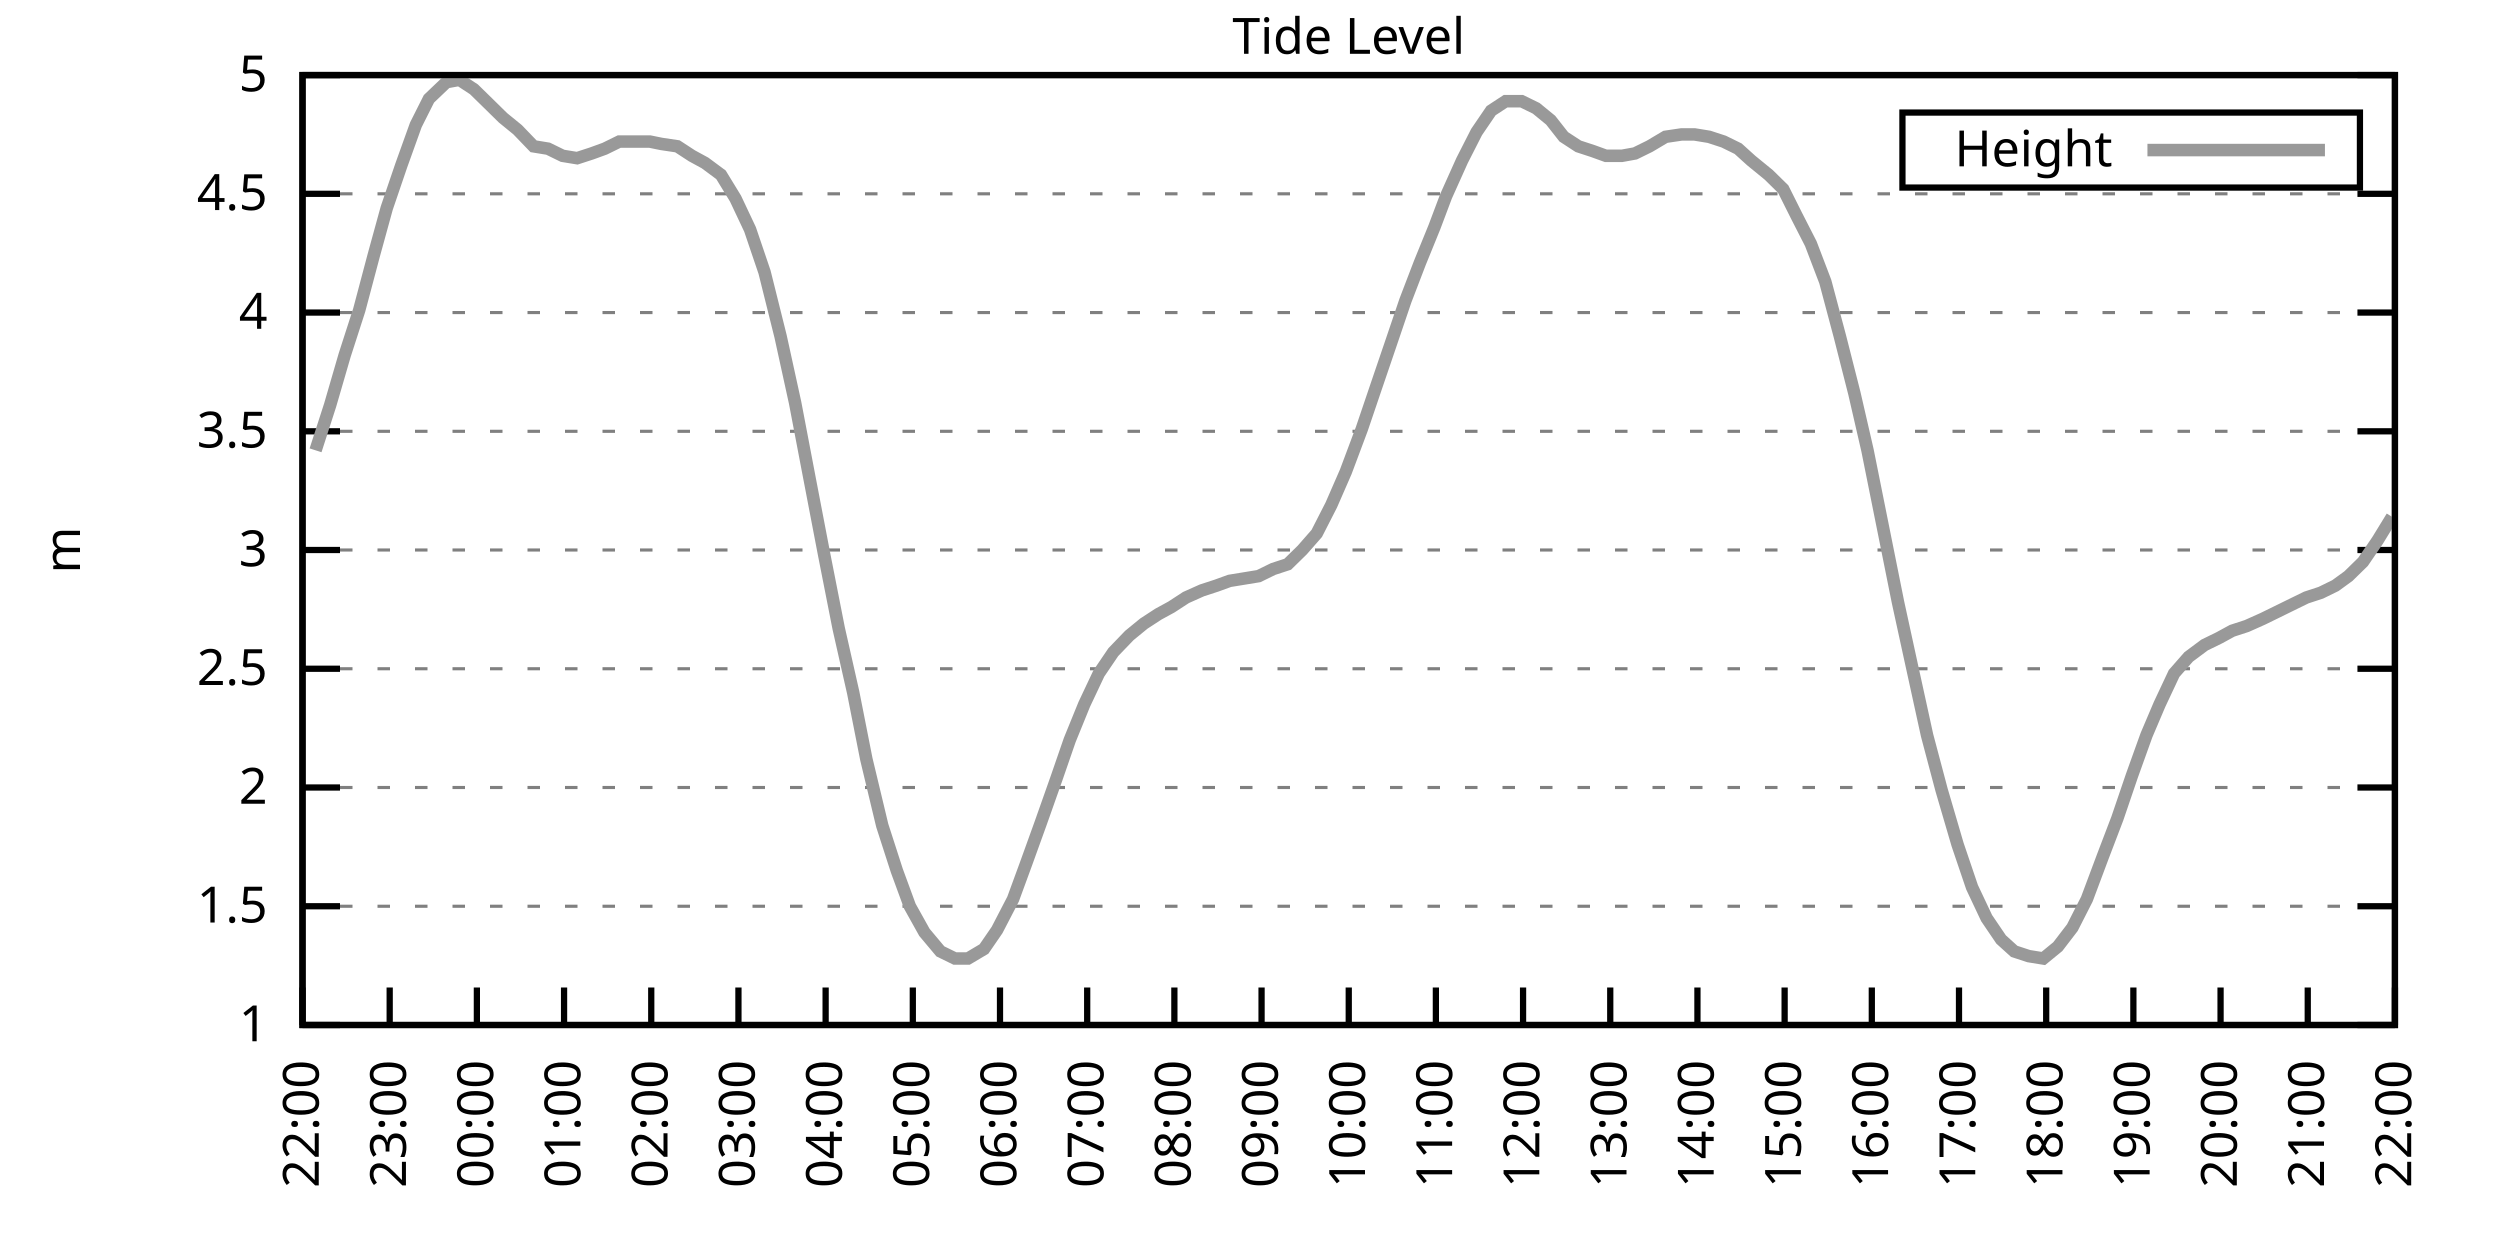
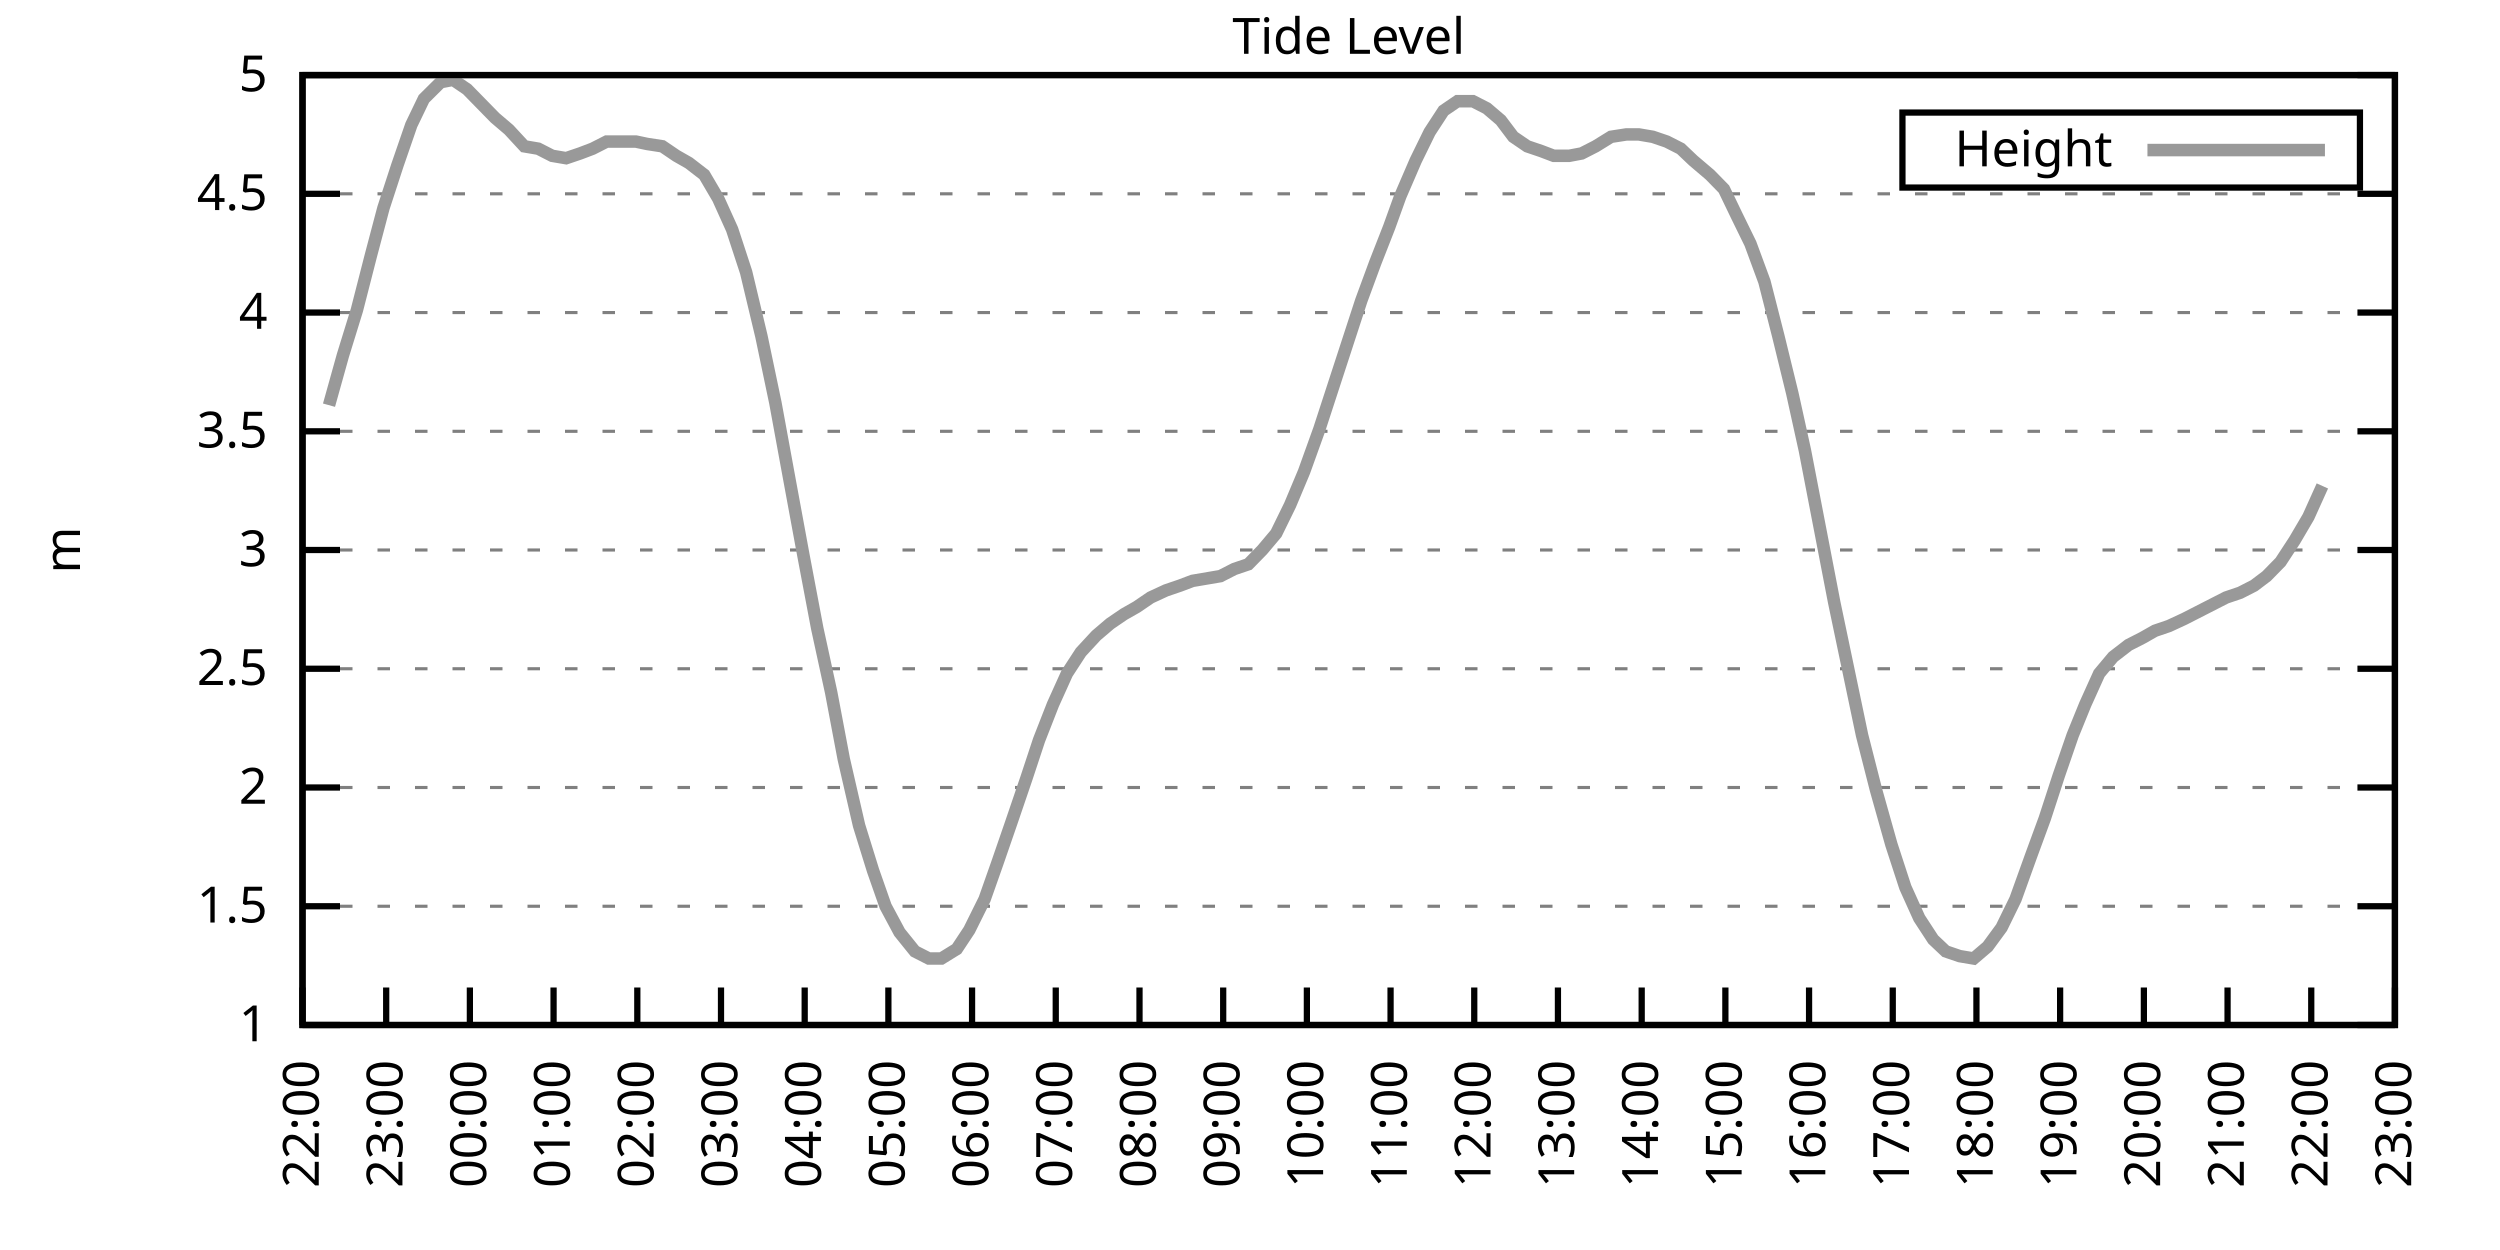
<svg xmlns="http://www.w3.org/2000/svg" xmlns:xlink="http://www.w3.org/1999/xlink" width="400" height="200" viewBox="0 0 400 200">
  <g id="gnuplot_canvas">
    <rect x="0" y="0" width="400" height="200" fill="none" />
    <defs>
      <circle id="gpDot" r="0.5" stroke-width="0.5" stroke="currentColor" />
      <path id="gpPt0" stroke-width="0.333" stroke="currentColor" d="M-1,0 h2 M0,-1 v2" />
      <path id="gpPt1" stroke-width="0.333" stroke="currentColor" d="M-1,-1 L1,1 M1,-1 L-1,1" />
      <path id="gpPt2" stroke-width="0.333" stroke="currentColor" d="M-1,0 L1,0 M0,-1 L0,1 M-1,-1 L1,1 M-1,1 L1,-1" />
      <rect id="gpPt3" stroke-width="0.333" stroke="currentColor" x="-1" y="-1" width="2" height="2" />
      <rect id="gpPt4" stroke-width="0.333" stroke="currentColor" fill="currentColor" x="-1" y="-1" width="2" height="2" />
      <circle id="gpPt5" stroke-width="0.333" stroke="currentColor" cx="0" cy="0" r="1" />
      <use xlink:href="#gpPt5" id="gpPt6" fill="currentColor" stroke="none" />
      <path id="gpPt7" stroke-width="0.333" stroke="currentColor" d="M0,-1.33 L-1.33,0.67 L1.33,0.67 z" />
      <use xlink:href="#gpPt7" id="gpPt8" fill="currentColor" stroke="none" />
      <use xlink:href="#gpPt7" id="gpPt9" stroke="currentColor" transform="rotate(180)" />
      <use xlink:href="#gpPt9" id="gpPt10" fill="currentColor" stroke="none" />
      <use xlink:href="#gpPt3" id="gpPt11" stroke="currentColor" transform="rotate(45)" />
      <use xlink:href="#gpPt11" id="gpPt12" fill="currentColor" stroke="none" />
      <path id="gpPt13" stroke-width="0.333" stroke="currentColor" d="M0,1.330 L1.265,0.411 L0.782,-1.067 L-0.782,-1.076 L-1.265,0.411 z" />
      <use xlink:href="#gpPt13" id="gpPt14" fill="currentColor" stroke="none" />
      <filter id="textbox" filterUnits="objectBoundingBox" x="0" y="0" height="1" width="1">
        <feFlood flood-color="white" flood-opacity="1" result="bgnd" />
        <feComposite in="SourceGraphic" in2="bgnd" operator="atop" />
      </filter>
      <filter id="greybox" filterUnits="objectBoundingBox" x="0" y="0" height="1" width="1">
        <feFlood flood-color="lightgrey" flood-opacity="1" result="grey" />
        <feComposite in="SourceGraphic" in2="grey" operator="atop" />
      </filter>
    </defs>
    <g fill="none" color="white" stroke="currentColor" stroke-width="1.00" stroke-linecap="butt" stroke-linejoin="miter">
</g>
    <g fill="none" color="black" stroke="currentColor" stroke-width="1.00" stroke-linecap="butt" stroke-linejoin="miter">
      <g stroke="none" shape-rendering="crispEdges">
        <polygon fill="rgb(255, 255, 255)" points="48.40,164.00 383.18,164.00 383.18,12.02 48.40,12.02 " />
      </g>
    </g>
    <g fill="none" color="black" stroke="currentColor" stroke-width="1.00" stroke-linecap="butt" stroke-linejoin="miter">
</g>
    <g fill="none" color="black" stroke="black" stroke-width="0.50" stroke-linecap="butt" stroke-linejoin="miter">
</g>
    <g fill="none" color="gray" stroke="currentColor" stroke-width="0.50" stroke-linecap="butt" stroke-linejoin="miter">
      <path stroke="gray" stroke-dasharray="2,4" class="gridline" d="M48.40,164.00 L383.19,164.00  " />
    </g>
    <g fill="none" color="gray" stroke="gray" stroke-width="1.00" stroke-linecap="butt" stroke-linejoin="miter">
</g>
    <g fill="none" color="black" stroke="currentColor" stroke-width="1.00" stroke-linecap="butt" stroke-linejoin="miter">
      <path stroke="black" d="M48.40,164.00 L54.40,164.00 M383.19,164.00 L377.19,164.00  " />
      <g transform="translate(42.80,166.60)" stroke="none" fill="black" font-family="Sans" font-size="8.00" text-anchor="end">
        <text>
          <tspan font-family="Sans"> 1</tspan>
        </text>
      </g>
    </g>
    <g fill="none" color="black" stroke="currentColor" stroke-width="1.00" stroke-linecap="butt" stroke-linejoin="miter">
</g>
    <g fill="none" color="black" stroke="black" stroke-width="0.50" stroke-linecap="butt" stroke-linejoin="miter">
</g>
    <g fill="none" color="gray" stroke="currentColor" stroke-width="0.50" stroke-linecap="butt" stroke-linejoin="miter">
      <path stroke="gray" stroke-dasharray="2,4" class="gridline" d="M48.40,145.00 L383.19,145.00  " />
    </g>
    <g fill="none" color="gray" stroke="gray" stroke-width="1.00" stroke-linecap="butt" stroke-linejoin="miter">
</g>
    <g fill="none" color="black" stroke="currentColor" stroke-width="1.00" stroke-linecap="butt" stroke-linejoin="miter">
      <path stroke="black" d="M48.40,145.00 L54.40,145.00 M383.19,145.00 L377.19,145.00  " />
      <g transform="translate(42.80,147.60)" stroke="none" fill="black" font-family="Sans" font-size="8.00" text-anchor="end">
        <text>
          <tspan font-family="Sans"> 1.5</tspan>
        </text>
      </g>
    </g>
    <g fill="none" color="black" stroke="currentColor" stroke-width="1.00" stroke-linecap="butt" stroke-linejoin="miter">
</g>
    <g fill="none" color="black" stroke="black" stroke-width="0.50" stroke-linecap="butt" stroke-linejoin="miter">
</g>
    <g fill="none" color="gray" stroke="currentColor" stroke-width="0.50" stroke-linecap="butt" stroke-linejoin="miter">
      <path stroke="gray" stroke-dasharray="2,4" class="gridline" d="M48.40,126.00 L383.19,126.00  " />
    </g>
    <g fill="none" color="gray" stroke="gray" stroke-width="1.00" stroke-linecap="butt" stroke-linejoin="miter">
</g>
    <g fill="none" color="black" stroke="currentColor" stroke-width="1.00" stroke-linecap="butt" stroke-linejoin="miter">
      <path stroke="black" d="M48.40,126.00 L54.40,126.00 M383.19,126.00 L377.19,126.00  " />
      <g transform="translate(42.80,128.60)" stroke="none" fill="black" font-family="Sans" font-size="8.00" text-anchor="end">
        <text>
          <tspan font-family="Sans"> 2</tspan>
        </text>
      </g>
    </g>
    <g fill="none" color="black" stroke="currentColor" stroke-width="1.00" stroke-linecap="butt" stroke-linejoin="miter">
</g>
    <g fill="none" color="black" stroke="black" stroke-width="0.50" stroke-linecap="butt" stroke-linejoin="miter">
</g>
    <g fill="none" color="gray" stroke="currentColor" stroke-width="0.50" stroke-linecap="butt" stroke-linejoin="miter">
      <path stroke="gray" stroke-dasharray="2,4" class="gridline" d="M48.40,107.00 L383.19,107.00  " />
    </g>
    <g fill="none" color="gray" stroke="gray" stroke-width="1.00" stroke-linecap="butt" stroke-linejoin="miter">
</g>
    <g fill="none" color="black" stroke="currentColor" stroke-width="1.00" stroke-linecap="butt" stroke-linejoin="miter">
      <path stroke="black" d="M48.40,107.00 L54.40,107.00 M383.19,107.00 L377.19,107.00  " />
      <g transform="translate(42.80,109.60)" stroke="none" fill="black" font-family="Sans" font-size="8.00" text-anchor="end">
        <text>
          <tspan font-family="Sans"> 2.5</tspan>
        </text>
      </g>
    </g>
    <g fill="none" color="black" stroke="currentColor" stroke-width="1.00" stroke-linecap="butt" stroke-linejoin="miter">
</g>
    <g fill="none" color="black" stroke="black" stroke-width="0.50" stroke-linecap="butt" stroke-linejoin="miter">
</g>
    <g fill="none" color="gray" stroke="currentColor" stroke-width="0.50" stroke-linecap="butt" stroke-linejoin="miter">
      <path stroke="gray" stroke-dasharray="2,4" class="gridline" d="M48.40,88.00 L383.19,88.00  " />
    </g>
    <g fill="none" color="gray" stroke="gray" stroke-width="1.00" stroke-linecap="butt" stroke-linejoin="miter">
</g>
    <g fill="none" color="black" stroke="currentColor" stroke-width="1.00" stroke-linecap="butt" stroke-linejoin="miter">
      <path stroke="black" d="M48.40,88.00 L54.40,88.00 M383.19,88.00 L377.19,88.00  " />
      <g transform="translate(42.80,90.60)" stroke="none" fill="black" font-family="Sans" font-size="8.00" text-anchor="end">
        <text>
          <tspan font-family="Sans"> 3</tspan>
        </text>
      </g>
    </g>
    <g fill="none" color="black" stroke="currentColor" stroke-width="1.00" stroke-linecap="butt" stroke-linejoin="miter">
</g>
    <g fill="none" color="black" stroke="black" stroke-width="0.50" stroke-linecap="butt" stroke-linejoin="miter">
</g>
    <g fill="none" color="gray" stroke="currentColor" stroke-width="0.50" stroke-linecap="butt" stroke-linejoin="miter">
      <path stroke="gray" stroke-dasharray="2,4" class="gridline" d="M48.40,69.01 L383.19,69.01  " />
    </g>
    <g fill="none" color="gray" stroke="gray" stroke-width="1.00" stroke-linecap="butt" stroke-linejoin="miter">
</g>
    <g fill="none" color="black" stroke="currentColor" stroke-width="1.00" stroke-linecap="butt" stroke-linejoin="miter">
      <path stroke="black" d="M48.40,69.01 L54.40,69.01 M383.19,69.01 L377.19,69.01  " />
      <g transform="translate(42.80,71.61)" stroke="none" fill="black" font-family="Sans" font-size="8.00" text-anchor="end">
        <text>
          <tspan font-family="Sans"> 3.5</tspan>
        </text>
      </g>
    </g>
    <g fill="none" color="black" stroke="currentColor" stroke-width="1.00" stroke-linecap="butt" stroke-linejoin="miter">
</g>
    <g fill="none" color="black" stroke="black" stroke-width="0.50" stroke-linecap="butt" stroke-linejoin="miter">
</g>
    <g fill="none" color="gray" stroke="currentColor" stroke-width="0.50" stroke-linecap="butt" stroke-linejoin="miter">
      <path stroke="gray" stroke-dasharray="2,4" class="gridline" d="M48.40,50.01 L383.19,50.01  " />
    </g>
    <g fill="none" color="gray" stroke="gray" stroke-width="1.00" stroke-linecap="butt" stroke-linejoin="miter">
</g>
    <g fill="none" color="black" stroke="currentColor" stroke-width="1.00" stroke-linecap="butt" stroke-linejoin="miter">
      <path stroke="black" d="M48.40,50.01 L54.40,50.01 M383.19,50.01 L377.19,50.01  " />
      <g transform="translate(42.80,52.61)" stroke="none" fill="black" font-family="Sans" font-size="8.00" text-anchor="end">
        <text>
          <tspan font-family="Sans"> 4</tspan>
        </text>
      </g>
    </g>
    <g fill="none" color="black" stroke="currentColor" stroke-width="1.00" stroke-linecap="butt" stroke-linejoin="miter">
</g>
    <g fill="none" color="black" stroke="black" stroke-width="0.50" stroke-linecap="butt" stroke-linejoin="miter">
</g>
    <g fill="none" color="gray" stroke="currentColor" stroke-width="0.50" stroke-linecap="butt" stroke-linejoin="miter">
      <path stroke="gray" stroke-dasharray="2,4" class="gridline" d="M48.40,31.01 L383.19,31.01  " />
    </g>
    <g fill="none" color="gray" stroke="gray" stroke-width="1.00" stroke-linecap="butt" stroke-linejoin="miter">
</g>
    <g fill="none" color="black" stroke="currentColor" stroke-width="1.00" stroke-linecap="butt" stroke-linejoin="miter">
      <path stroke="black" d="M48.40,31.01 L54.40,31.01 M383.19,31.01 L377.19,31.01  " />
      <g transform="translate(42.80,33.61)" stroke="none" fill="black" font-family="Sans" font-size="8.00" text-anchor="end">
        <text>
          <tspan font-family="Sans"> 4.5</tspan>
        </text>
      </g>
    </g>
    <g fill="none" color="black" stroke="currentColor" stroke-width="1.00" stroke-linecap="butt" stroke-linejoin="miter">
</g>
    <g fill="none" color="black" stroke="black" stroke-width="0.50" stroke-linecap="butt" stroke-linejoin="miter">
</g>
    <g fill="none" color="gray" stroke="currentColor" stroke-width="0.50" stroke-linecap="butt" stroke-linejoin="miter">
      <path stroke="gray" stroke-dasharray="2,4" class="gridline" d="M48.40,12.01 L383.19,12.01  " />
    </g>
    <g fill="none" color="gray" stroke="gray" stroke-width="1.00" stroke-linecap="butt" stroke-linejoin="miter">
</g>
    <g fill="none" color="black" stroke="currentColor" stroke-width="1.00" stroke-linecap="butt" stroke-linejoin="miter">
      <path stroke="black" d="M48.40,12.01 L54.40,12.01 M383.19,12.01 L377.19,12.01  " />
      <g transform="translate(42.80,14.61)" stroke="none" fill="black" font-family="Sans" font-size="8.00" text-anchor="end">
        <text>
          <tspan font-family="Sans"> 5</tspan>
        </text>
      </g>
    </g>
    <g fill="none" color="black" stroke="currentColor" stroke-width="1.00" stroke-linecap="butt" stroke-linejoin="miter">
      <path stroke="black" d="M48.40,164.00 L48.40,158.00  " />
      <g transform="translate(51.00,169.60) rotate(270.00)" stroke="none" fill="black" font-family="Sans" font-size="8.00" text-anchor="end">
        <text>
          <tspan font-family="Sans">22:00</tspan>
        </text>
      </g>
    </g>
    <g fill="none" color="black" stroke="currentColor" stroke-width="1.00" stroke-linecap="butt" stroke-linejoin="miter">
-       <path stroke="black" d="M62.35,164.00 L62.35,158.00  " />
-       <g transform="translate(64.95,169.60) rotate(270.00)" stroke="none" fill="black" font-family="Sans" font-size="8.00" text-anchor="end">
+       <path stroke="black" d="M61.79,164.00 L61.79,158.00  " />
+       <g transform="translate(64.39,169.60) rotate(270.00)" stroke="none" fill="black" font-family="Sans" font-size="8.00" text-anchor="end">
        <text>
          <tspan font-family="Sans">23:00</tspan>
        </text>
      </g>
    </g>
    <g fill="none" color="black" stroke="currentColor" stroke-width="1.00" stroke-linecap="butt" stroke-linejoin="miter">
-       <path stroke="black" d="M76.30,164.00 L76.30,158.00  " />
-       <g transform="translate(78.90,169.60) rotate(270.00)" stroke="none" fill="black" font-family="Sans" font-size="8.00" text-anchor="end">
+       <path stroke="black" d="M75.18,164.00 L75.18,158.00  " />
+       <g transform="translate(77.78,169.60) rotate(270.00)" stroke="none" fill="black" font-family="Sans" font-size="8.00" text-anchor="end">
        <text>
          <tspan font-family="Sans">00:00</tspan>
        </text>
      </g>
    </g>
    <g fill="none" color="black" stroke="currentColor" stroke-width="1.00" stroke-linecap="butt" stroke-linejoin="miter">
-       <path stroke="black" d="M90.25,164.00 L90.25,158.00  " />
-       <g transform="translate(92.85,169.60) rotate(270.00)" stroke="none" fill="black" font-family="Sans" font-size="8.00" text-anchor="end">
+       <path stroke="black" d="M88.57,164.00 L88.57,158.00  " />
+       <g transform="translate(91.17,169.60) rotate(270.00)" stroke="none" fill="black" font-family="Sans" font-size="8.00" text-anchor="end">
        <text>
          <tspan font-family="Sans">01:00</tspan>
        </text>
      </g>
    </g>
    <g fill="none" color="black" stroke="currentColor" stroke-width="1.00" stroke-linecap="butt" stroke-linejoin="miter">
-       <path stroke="black" d="M104.20,164.00 L104.20,158.00  " />
-       <g transform="translate(106.80,169.60) rotate(270.00)" stroke="none" fill="black" font-family="Sans" font-size="8.00" text-anchor="end">
+       <path stroke="black" d="M101.97,164.00 L101.97,158.00  " />
+       <g transform="translate(104.57,169.60) rotate(270.00)" stroke="none" fill="black" font-family="Sans" font-size="8.00" text-anchor="end">
        <text>
          <tspan font-family="Sans">02:00</tspan>
        </text>
      </g>
    </g>
    <g fill="none" color="black" stroke="currentColor" stroke-width="1.00" stroke-linecap="butt" stroke-linejoin="miter">
-       <path stroke="black" d="M118.15,164.00 L118.15,158.00  " />
-       <g transform="translate(120.75,169.60) rotate(270.00)" stroke="none" fill="black" font-family="Sans" font-size="8.00" text-anchor="end">
+       <path stroke="black" d="M115.36,164.00 L115.36,158.00  " />
+       <g transform="translate(117.96,169.60) rotate(270.00)" stroke="none" fill="black" font-family="Sans" font-size="8.00" text-anchor="end">
        <text>
          <tspan font-family="Sans">03:00</tspan>
        </text>
      </g>
    </g>
    <g fill="none" color="black" stroke="currentColor" stroke-width="1.00" stroke-linecap="butt" stroke-linejoin="miter">
-       <path stroke="black" d="M132.10,164.00 L132.10,158.00  " />
-       <g transform="translate(134.70,169.60) rotate(270.00)" stroke="none" fill="black" font-family="Sans" font-size="8.00" text-anchor="end">
+       <path stroke="black" d="M128.75,164.00 L128.75,158.00  " />
+       <g transform="translate(131.35,169.60) rotate(270.00)" stroke="none" fill="black" font-family="Sans" font-size="8.00" text-anchor="end">
        <text>
          <tspan font-family="Sans">04:00</tspan>
        </text>
      </g>
    </g>
    <g fill="none" color="black" stroke="currentColor" stroke-width="1.00" stroke-linecap="butt" stroke-linejoin="miter">
-       <path stroke="black" d="M146.05,164.00 L146.05,158.00  " />
-       <g transform="translate(148.65,169.60) rotate(270.00)" stroke="none" fill="black" font-family="Sans" font-size="8.00" text-anchor="end">
+       <path stroke="black" d="M142.14,164.00 L142.14,158.00  " />
+       <g transform="translate(144.74,169.60) rotate(270.00)" stroke="none" fill="black" font-family="Sans" font-size="8.00" text-anchor="end">
        <text>
          <tspan font-family="Sans">05:00</tspan>
        </text>
      </g>
    </g>
    <g fill="none" color="black" stroke="currentColor" stroke-width="1.00" stroke-linecap="butt" stroke-linejoin="miter">
-       <path stroke="black" d="M160.00,164.00 L160.00,158.00  " />
-       <g transform="translate(162.60,169.60) rotate(270.00)" stroke="none" fill="black" font-family="Sans" font-size="8.00" text-anchor="end">
+       <path stroke="black" d="M155.53,164.00 L155.53,158.00  " />
+       <g transform="translate(158.13,169.60) rotate(270.00)" stroke="none" fill="black" font-family="Sans" font-size="8.00" text-anchor="end">
        <text>
          <tspan font-family="Sans">06:00</tspan>
        </text>
      </g>
    </g>
    <g fill="none" color="black" stroke="currentColor" stroke-width="1.00" stroke-linecap="butt" stroke-linejoin="miter">
-       <path stroke="black" d="M173.95,164.00 L173.95,158.00  " />
-       <g transform="translate(176.55,169.60) rotate(270.00)" stroke="none" fill="black" font-family="Sans" font-size="8.00" text-anchor="end">
+       <path stroke="black" d="M168.92,164.00 L168.92,158.00  " />
+       <g transform="translate(171.52,169.60) rotate(270.00)" stroke="none" fill="black" font-family="Sans" font-size="8.00" text-anchor="end">
        <text>
          <tspan font-family="Sans">07:00</tspan>
        </text>
      </g>
    </g>
    <g fill="none" color="black" stroke="currentColor" stroke-width="1.00" stroke-linecap="butt" stroke-linejoin="miter">
-       <path stroke="black" d="M187.90,164.00 L187.90,158.00  " />
-       <g transform="translate(190.50,169.60) rotate(270.00)" stroke="none" fill="black" font-family="Sans" font-size="8.00" text-anchor="end">
+       <path stroke="black" d="M182.32,164.00 L182.32,158.00  " />
+       <g transform="translate(184.92,169.60) rotate(270.00)" stroke="none" fill="black" font-family="Sans" font-size="8.00" text-anchor="end">
        <text>
          <tspan font-family="Sans">08:00</tspan>
        </text>
      </g>
    </g>
    <g fill="none" color="black" stroke="currentColor" stroke-width="1.00" stroke-linecap="butt" stroke-linejoin="miter">
-       <path stroke="black" d="M201.85,164.00 L201.85,158.00  " />
-       <g transform="translate(204.45,169.60) rotate(270.00)" stroke="none" fill="black" font-family="Sans" font-size="8.00" text-anchor="end">
+       <path stroke="black" d="M195.71,164.00 L195.71,158.00  " />
+       <g transform="translate(198.31,169.60) rotate(270.00)" stroke="none" fill="black" font-family="Sans" font-size="8.00" text-anchor="end">
        <text>
          <tspan font-family="Sans">09:00</tspan>
        </text>
      </g>
    </g>
    <g fill="none" color="black" stroke="currentColor" stroke-width="1.00" stroke-linecap="butt" stroke-linejoin="miter">
-       <path stroke="black" d="M215.80,164.00 L215.80,158.00  " />
-       <g transform="translate(218.40,169.60) rotate(270.00)" stroke="none" fill="black" font-family="Sans" font-size="8.00" text-anchor="end">
+       <path stroke="black" d="M209.10,164.00 L209.10,158.00  " />
+       <g transform="translate(211.70,169.60) rotate(270.00)" stroke="none" fill="black" font-family="Sans" font-size="8.00" text-anchor="end">
        <text>
          <tspan font-family="Sans">10:00</tspan>
        </text>
      </g>
    </g>
    <g fill="none" color="black" stroke="currentColor" stroke-width="1.00" stroke-linecap="butt" stroke-linejoin="miter">
-       <path stroke="black" d="M229.74,164.00 L229.74,158.00  " />
-       <g transform="translate(232.34,169.60) rotate(270.00)" stroke="none" fill="black" font-family="Sans" font-size="8.00" text-anchor="end">
+       <path stroke="black" d="M222.49,164.00 L222.49,158.00  " />
+       <g transform="translate(225.09,169.60) rotate(270.00)" stroke="none" fill="black" font-family="Sans" font-size="8.00" text-anchor="end">
        <text>
          <tspan font-family="Sans">11:00</tspan>
        </text>
      </g>
    </g>
    <g fill="none" color="black" stroke="currentColor" stroke-width="1.00" stroke-linecap="butt" stroke-linejoin="miter">
-       <path stroke="black" d="M243.69,164.00 L243.69,158.00  " />
-       <g transform="translate(246.29,169.60) rotate(270.00)" stroke="none" fill="black" font-family="Sans" font-size="8.00" text-anchor="end">
+       <path stroke="black" d="M235.88,164.00 L235.88,158.00  " />
+       <g transform="translate(238.48,169.60) rotate(270.00)" stroke="none" fill="black" font-family="Sans" font-size="8.00" text-anchor="end">
        <text>
          <tspan font-family="Sans">12:00</tspan>
        </text>
      </g>
    </g>
    <g fill="none" color="black" stroke="currentColor" stroke-width="1.00" stroke-linecap="butt" stroke-linejoin="miter">
-       <path stroke="black" d="M257.64,164.00 L257.64,158.00  " />
-       <g transform="translate(260.24,169.60) rotate(270.00)" stroke="none" fill="black" font-family="Sans" font-size="8.00" text-anchor="end">
+       <path stroke="black" d="M249.27,164.00 L249.27,158.00  " />
+       <g transform="translate(251.87,169.60) rotate(270.00)" stroke="none" fill="black" font-family="Sans" font-size="8.00" text-anchor="end">
        <text>
          <tspan font-family="Sans">13:00</tspan>
        </text>
      </g>
    </g>
    <g fill="none" color="black" stroke="currentColor" stroke-width="1.00" stroke-linecap="butt" stroke-linejoin="miter">
-       <path stroke="black" d="M271.59,164.00 L271.59,158.00  " />
-       <g transform="translate(274.19,169.60) rotate(270.00)" stroke="none" fill="black" font-family="Sans" font-size="8.00" text-anchor="end">
+       <path stroke="black" d="M262.67,164.00 L262.67,158.00  " />
+       <g transform="translate(265.27,169.60) rotate(270.00)" stroke="none" fill="black" font-family="Sans" font-size="8.00" text-anchor="end">
        <text>
          <tspan font-family="Sans">14:00</tspan>
        </text>
      </g>
    </g>
    <g fill="none" color="black" stroke="currentColor" stroke-width="1.00" stroke-linecap="butt" stroke-linejoin="miter">
-       <path stroke="black" d="M285.54,164.00 L285.54,158.00  " />
-       <g transform="translate(288.14,169.60) rotate(270.00)" stroke="none" fill="black" font-family="Sans" font-size="8.00" text-anchor="end">
+       <path stroke="black" d="M276.06,164.00 L276.06,158.00  " />
+       <g transform="translate(278.66,169.60) rotate(270.00)" stroke="none" fill="black" font-family="Sans" font-size="8.00" text-anchor="end">
        <text>
          <tspan font-family="Sans">15:00</tspan>
        </text>
      </g>
    </g>
    <g fill="none" color="black" stroke="currentColor" stroke-width="1.00" stroke-linecap="butt" stroke-linejoin="miter">
-       <path stroke="black" d="M299.49,164.00 L299.49,158.00  " />
-       <g transform="translate(302.09,169.60) rotate(270.00)" stroke="none" fill="black" font-family="Sans" font-size="8.00" text-anchor="end">
+       <path stroke="black" d="M289.45,164.00 L289.45,158.00  " />
+       <g transform="translate(292.05,169.60) rotate(270.00)" stroke="none" fill="black" font-family="Sans" font-size="8.00" text-anchor="end">
        <text>
          <tspan font-family="Sans">16:00</tspan>
        </text>
      </g>
    </g>
    <g fill="none" color="black" stroke="currentColor" stroke-width="1.00" stroke-linecap="butt" stroke-linejoin="miter">
-       <path stroke="black" d="M313.44,164.00 L313.44,158.00  " />
-       <g transform="translate(316.04,169.60) rotate(270.00)" stroke="none" fill="black" font-family="Sans" font-size="8.00" text-anchor="end">
+       <path stroke="black" d="M302.84,164.00 L302.84,158.00  " />
+       <g transform="translate(305.44,169.60) rotate(270.00)" stroke="none" fill="black" font-family="Sans" font-size="8.00" text-anchor="end">
        <text>
          <tspan font-family="Sans">17:00</tspan>
        </text>
      </g>
    </g>
    <g fill="none" color="black" stroke="currentColor" stroke-width="1.00" stroke-linecap="butt" stroke-linejoin="miter">
-       <path stroke="black" d="M327.39,164.00 L327.39,158.00  " />
-       <g transform="translate(329.99,169.60) rotate(270.00)" stroke="none" fill="black" font-family="Sans" font-size="8.00" text-anchor="end">
+       <path stroke="black" d="M316.23,164.00 L316.23,158.00  " />
+       <g transform="translate(318.83,169.60) rotate(270.00)" stroke="none" fill="black" font-family="Sans" font-size="8.00" text-anchor="end">
        <text>
          <tspan font-family="Sans">18:00</tspan>
        </text>
      </g>
    </g>
    <g fill="none" color="black" stroke="currentColor" stroke-width="1.00" stroke-linecap="butt" stroke-linejoin="miter">
-       <path stroke="black" d="M341.34,164.00 L341.34,158.00  " />
-       <g transform="translate(343.94,169.60) rotate(270.00)" stroke="none" fill="black" font-family="Sans" font-size="8.00" text-anchor="end">
+       <path stroke="black" d="M329.62,164.00 L329.62,158.00  " />
+       <g transform="translate(332.22,169.60) rotate(270.00)" stroke="none" fill="black" font-family="Sans" font-size="8.00" text-anchor="end">
        <text>
          <tspan font-family="Sans">19:00</tspan>
        </text>
      </g>
    </g>
    <g fill="none" color="black" stroke="currentColor" stroke-width="1.00" stroke-linecap="butt" stroke-linejoin="miter">
-       <path stroke="black" d="M355.29,164.00 L355.29,158.00  " />
-       <g transform="translate(357.89,169.60) rotate(270.00)" stroke="none" fill="black" font-family="Sans" font-size="8.00" text-anchor="end">
+       <path stroke="black" d="M343.02,164.00 L343.02,158.00  " />
+       <g transform="translate(345.62,169.60) rotate(270.00)" stroke="none" fill="black" font-family="Sans" font-size="8.00" text-anchor="end">
        <text>
          <tspan font-family="Sans">20:00</tspan>
        </text>
      </g>
    </g>
    <g fill="none" color="black" stroke="currentColor" stroke-width="1.00" stroke-linecap="butt" stroke-linejoin="miter">
-       <path stroke="black" d="M369.24,164.00 L369.24,158.00  " />
-       <g transform="translate(371.84,169.60) rotate(270.00)" stroke="none" fill="black" font-family="Sans" font-size="8.00" text-anchor="end">
+       <path stroke="black" d="M356.41,164.00 L356.41,158.00  " />
+       <g transform="translate(359.01,169.60) rotate(270.00)" stroke="none" fill="black" font-family="Sans" font-size="8.00" text-anchor="end">
        <text>
          <tspan font-family="Sans">21:00</tspan>
+         </text>
+       </g>
+     </g>
+     <g fill="none" color="black" stroke="currentColor" stroke-width="1.00" stroke-linecap="butt" stroke-linejoin="miter">
+       <path stroke="black" d="M369.80,164.00 L369.80,158.00  " />
+       <g transform="translate(372.40,169.60) rotate(270.00)" stroke="none" fill="black" font-family="Sans" font-size="8.00" text-anchor="end">
+         <text>
+           <tspan font-family="Sans">22:00</tspan>
        </text>
      </g>
    </g>
    <g fill="none" color="black" stroke="currentColor" stroke-width="1.00" stroke-linecap="butt" stroke-linejoin="miter">
      <path stroke="black" d="M383.19,164.00 L383.19,158.00  " />
      <g transform="translate(385.79,169.60) rotate(270.00)" stroke="none" fill="black" font-family="Sans" font-size="8.00" text-anchor="end">
        <text>
-           <tspan font-family="Sans">22:00</tspan>
+           <tspan font-family="Sans">23:00</tspan>
        </text>
      </g>
    </g>
    <g fill="none" color="black" stroke="currentColor" stroke-width="1.00" stroke-linecap="butt" stroke-linejoin="miter">
</g>
    <g fill="none" color="black" stroke="currentColor" stroke-width="1.00" stroke-linecap="butt" stroke-linejoin="miter">
      <path stroke="black" d="M48.40,12.01 L48.40,164.00 L383.19,164.00 L383.19,12.01 L48.40,12.01 Z  " />
    </g>
    <g fill="none" color="black" stroke="currentColor" stroke-width="1.00" stroke-linecap="butt" stroke-linejoin="miter">
</g>
    <g fill="none" color="black" stroke="currentColor" stroke-width="1.00" stroke-linecap="butt" stroke-linejoin="miter">
      <path stroke="black" d="M304.39,30.01 L304.39,18.01 L377.59,18.01 L377.59,30.01 L304.39,30.01 Z  " />
    </g>
    <g id="Tide_level_plot_1">
      <g fill="none" color="white" stroke="black" stroke-width="2.00" stroke-linecap="butt" stroke-linejoin="miter">
</g>
      <g fill="none" color="black" stroke="currentColor" stroke-width="2.00" stroke-linecap="butt" stroke-linejoin="miter">
        <g transform="translate(337.99,26.61)" stroke="none" fill="black" font-family="Sans" font-size="8.00" text-anchor="end">
          <text>
            <tspan font-family="Sans">Height</tspan>
          </text>
        </g>
      </g>
      <g fill="none" color="black" stroke="currentColor" stroke-width="2.00" stroke-linecap="butt" stroke-linejoin="miter">
-         <path stroke="rgb(153, 153, 153)" d="M343.59,24.01 L371.99,24.01 M50.49,72.05 L52.82,64.83 L55.14,56.85 L57.47,49.63 L59.79,40.89 L61.88,33.29   L64.21,26.45 L66.53,19.99 L68.63,15.81 L71.42,13.15 L73.51,12.77 L75.83,14.29 L78.16,16.57 L80.48,18.85   L82.81,20.75 L85.37,23.41 L87.69,23.79 L90.02,24.93 L92.34,25.31 L94.67,24.55 L96.76,23.79 L99.08,22.65   L101.64,22.65 L103.97,22.65 L105.83,23.03 L108.38,23.41 L110.71,24.93 L112.80,26.07 L115.36,27.97 L117.68,31.77   L120.01,36.71 L122.33,43.55 L124.89,53.81 L127.22,64.45 L129.54,76.61 L131.87,88.76 L134.19,100.54 L136.51,110.80   L138.61,121.44 L141.16,132.08 L143.49,139.30 L145.58,145.00 L147.91,149.18 L150.46,152.22 L152.79,153.36 L154.88,153.36   L157.44,151.84 L159.53,148.80 L162.09,143.86 L164.18,138.16 L166.51,131.70 L169.06,124.48 L171.16,118.40 L173.48,112.70   L175.81,107.76 L178.13,104.34 L180.69,101.68 L183.01,99.78 L185.34,98.26 L187.43,97.12 L189.76,95.60 L192.31,94.46   L194.64,93.70 L196.73,92.94 L199.06,92.56 L201.38,92.18 L203.71,91.04 L206.03,90.28 L208.36,88.00 L210.68,85.35   L213.01,80.79 L215.33,75.47 L217.89,68.63 L220.21,61.79 L222.54,54.95 L224.86,48.11 L227.19,42.03 L229.51,36.33   L231.37,31.39 L233.93,25.69 L236.25,21.13 L238.58,17.71 L240.90,16.19 L243.46,16.19 L245.79,17.33 L248.11,19.23   L250.20,21.89 L252.53,23.41 L254.85,24.17 L256.95,24.93 L259.50,24.93 L261.60,24.55 L263.92,23.41 L266.48,21.89   L269.04,21.51 L271.13,21.51 L273.45,21.89 L275.78,22.65 L278.10,23.79 L280.20,25.69 L282.99,27.97 L285.31,30.25   L287.40,34.43 L289.73,38.99 L292.05,45.07 L294.38,53.81 L296.70,62.93 L298.80,72.05 L303.68,96.36 L306.00,107.00   L308.33,117.64 L310.65,126.38 L313.21,135.12 L315.53,141.96 L317.86,146.90 L320.18,150.32 L322.28,152.22 L324.60,152.98   L326.93,153.36 L329.25,151.46 L331.58,148.42 L333.90,143.86 L336.46,137.02 L338.78,130.94 L341.11,124.10 L343.43,117.64   L345.53,112.70 L347.85,107.76 L350.18,105.10 L352.73,103.20 L355.06,102.06 L357.15,100.92 L359.48,100.16 L362.03,99.02   L364.36,97.88 L366.68,96.74 L369.01,95.60 L371.33,94.84 L373.66,93.70 L375.75,92.18 L378.08,89.90 L380.40,86.49   L382.73,82.69  " />
+         <path stroke="rgb(153, 153, 153)" d="M343.59,24.01 L371.99,24.01 M52.64,64.83 L54.87,56.85 L57.10,49.63 L59.34,40.89 L61.35,33.29 L63.58,26.45   L65.81,19.99 L67.82,15.81 L70.50,13.15 L72.50,12.77 L74.74,14.29 L76.97,16.57 L79.20,18.85 L81.43,20.75   L83.89,23.41 L86.12,23.79 L88.35,24.93 L90.58,25.31 L92.82,24.55 L94.82,23.79 L97.06,22.65 L99.51,22.65   L101.74,22.65 L103.53,23.03 L105.98,23.41 L108.22,24.93 L110.22,26.07 L112.68,27.97 L114.91,31.77 L117.14,36.71   L119.38,43.55 L121.83,53.81 L124.06,64.45 L126.29,76.61 L128.53,88.76 L130.76,100.54 L132.99,110.80 L135.00,121.44   L137.45,132.08 L139.69,139.30 L141.69,145.00 L143.93,149.18 L146.38,152.22 L148.61,153.36 L150.62,153.36 L153.08,151.84   L155.09,148.80 L157.54,143.86 L159.55,138.16 L161.78,131.70 L164.24,124.48 L166.25,118.40 L168.48,112.70 L170.71,107.76   L172.94,104.34 L175.40,101.68 L177.63,99.78 L179.86,98.26 L181.87,97.12 L184.10,95.60 L186.56,94.46 L188.79,93.70   L190.80,92.94 L193.03,92.56 L195.26,92.18 L197.49,91.04 L199.73,90.28 L201.96,88.00 L204.19,85.35 L206.42,80.79   L208.65,75.47 L211.11,68.63 L213.34,61.79 L215.57,54.95 L217.80,48.11 L220.04,42.03 L222.27,36.33 L224.05,31.39   L226.51,25.69 L228.74,21.13 L230.97,17.71 L233.20,16.19 L235.66,16.19 L237.89,17.33 L240.12,19.23 L242.13,21.89   L244.36,23.41 L246.60,24.17 L248.60,24.93 L251.06,24.93 L253.07,24.55 L255.30,23.41 L257.76,21.89 L260.21,21.51   L262.22,21.51 L264.45,21.89 L266.68,22.65 L268.92,23.79 L270.92,25.69 L273.60,27.97 L275.83,30.25 L277.84,34.43   L280.07,38.99 L282.31,45.07 L284.54,53.81 L286.77,62.93 L288.78,72.05 L293.47,96.36 L295.70,107.00 L297.93,117.64   L300.16,126.38 L302.62,135.12 L304.85,141.96 L307.08,146.90 L309.31,150.32 L311.32,152.22 L313.55,152.98 L315.79,153.36   L318.02,151.46 L320.25,148.42 L322.48,143.86 L324.94,137.02 L327.17,130.94 L329.40,124.10 L331.63,117.64 L333.64,112.70   L335.87,107.76 L338.10,105.10 L340.56,103.20 L342.79,102.06 L344.80,100.92 L347.03,100.16 L349.49,99.02 L351.72,97.88   L353.95,96.74 L356.18,95.60 L358.42,94.84 L360.65,93.70 L362.66,92.18 L364.89,89.90 L367.12,86.49 L369.35,82.69   L371.58,77.75  " />
      </g>
    </g>
    <g fill="none" color="black" stroke="currentColor" stroke-width="2.00" stroke-linecap="butt" stroke-linejoin="miter">
</g>
    <g fill="none" color="black" stroke="black" stroke-width="1.00" stroke-linecap="butt" stroke-linejoin="miter">
</g>
    <g fill="none" color="black" stroke="currentColor" stroke-width="1.00" stroke-linecap="butt" stroke-linejoin="miter">
      <path stroke="black" d="M48.40,12.01 L48.40,164.00 L383.19,164.00 L383.19,12.01 L48.40,12.01 Z  " />
      <g transform="translate(12.80,88.01) rotate(270.00)" stroke="none" fill="black" font-family="Sans" font-size="8.00" text-anchor="middle">
        <text>
          <tspan font-family="Sans">m</tspan>
        </text>
      </g>
    </g>
    <g fill="none" color="black" stroke="currentColor" stroke-width="1.00" stroke-linecap="butt" stroke-linejoin="miter">
</g>
    <g fill="none" color="black" stroke="currentColor" stroke-width="1.00" stroke-linecap="butt" stroke-linejoin="miter">
      <g transform="translate(215.79,8.61)" stroke="none" fill="black" font-family="Sans" font-size="8.00" text-anchor="middle">
        <text>
          <tspan font-family="Sans">Tide Level</tspan>
        </text>
      </g>
    </g>
    <g fill="none" color="black" stroke="currentColor" stroke-width="1.00" stroke-linecap="butt" stroke-linejoin="miter">
</g>
  </g>
</svg>
